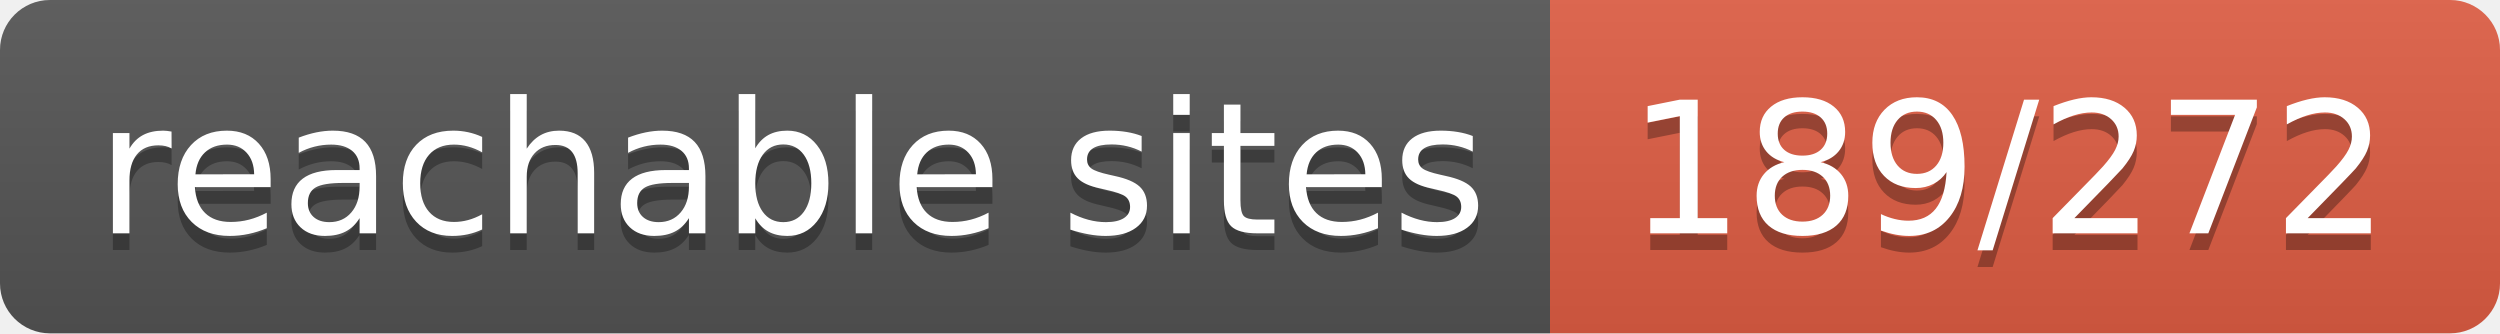
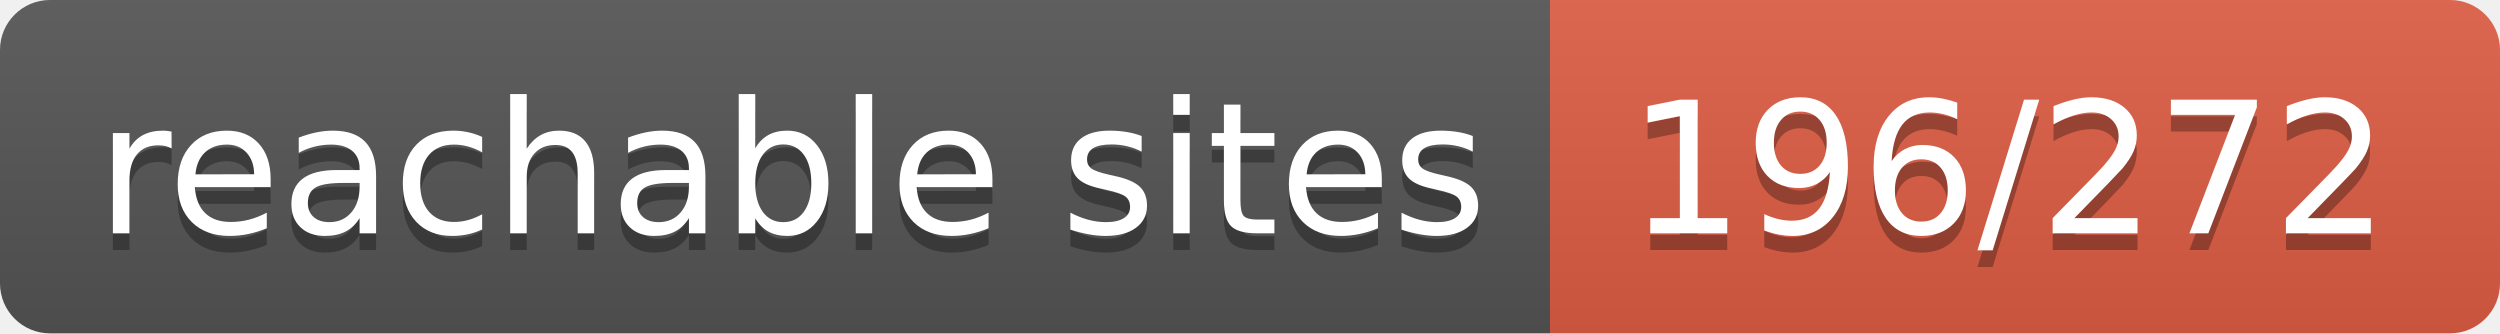
- <svg xmlns="http://www.w3.org/2000/svg" width="150" height="20" role="img" aria-label="reachable sites: 189/272">
+ <svg xmlns="http://www.w3.org/2000/svg" width="150" height="20" role="img" aria-label="reachable sites: 196/272">
  <linearGradient id="s" x2="0" y2="100%">
    <stop offset="0" stop-color="#bbb" stop-opacity=".1" />
    <stop offset="1" stop-opacity=".1" />
  </linearGradient>
  <clipPath id="r">
    <rect width="150" height="20" rx="3" fill="#fff" />
  </clipPath>
  <g clip-path="url(#r)">
    <rect width="93" height="20" fill="#555" />
    <rect x="93" width="57" height="20" fill="#e05d44" />
    <rect width="150" height="20" fill="url(#s)" />
  </g>
  <g fill="#fff" text-anchor="middle" font-family="Verdana,Geneva,DejaVu Sans,sans-serif" text-rendering="geometricPrecision" font-size="110">
    <text aria-hidden="true" x="475" y="150" fill="#010101" fill-opacity=".3" transform="scale(.1)" textLength="830">reachable sites</text>
    <text x="475" y="140" transform="scale(.1)" fill="#fff" textLength="830">reachable sites</text>
-     <text aria-hidden="true" x="1205" y="150" fill="#010101" fill-opacity=".3" transform="scale(.1)" textLength="470">189/272</text>
-     <text x="1205" y="140" transform="scale(.1)" fill="#fff" textLength="470">189/272</text>
+     <text aria-hidden="true" x="1205" y="150" fill="#010101" fill-opacity=".3" transform="scale(.1)" textLength="470">196/272</text>
+     <text x="1205" y="140" transform="scale(.1)" fill="#fff" textLength="470">196/272</text>
  </g>
</svg>
